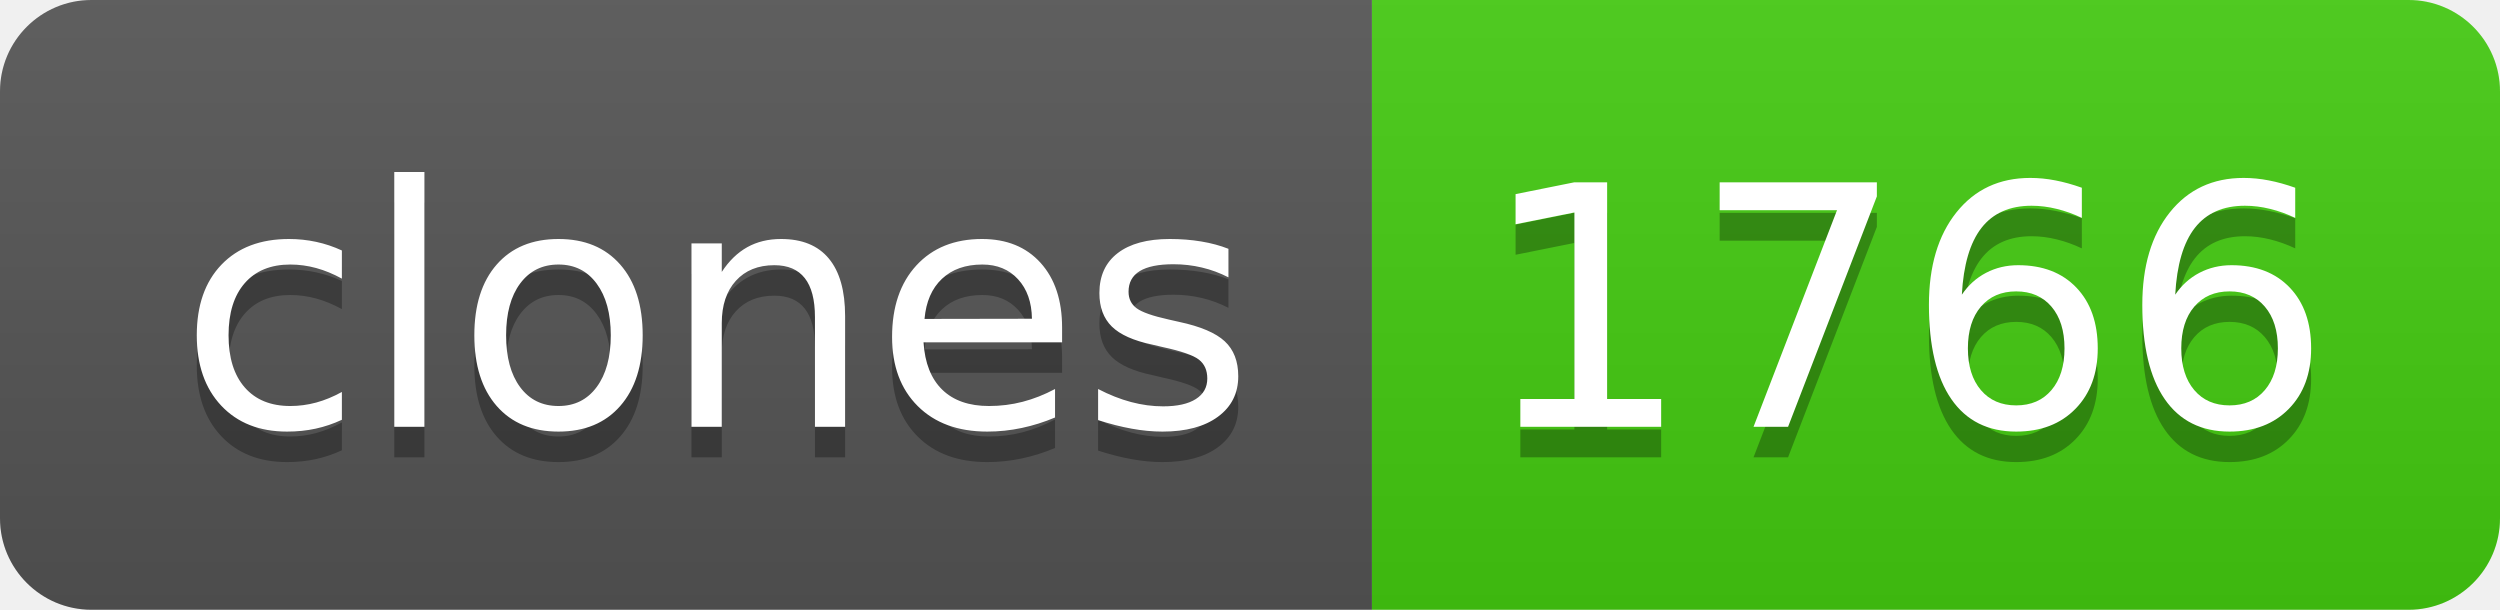
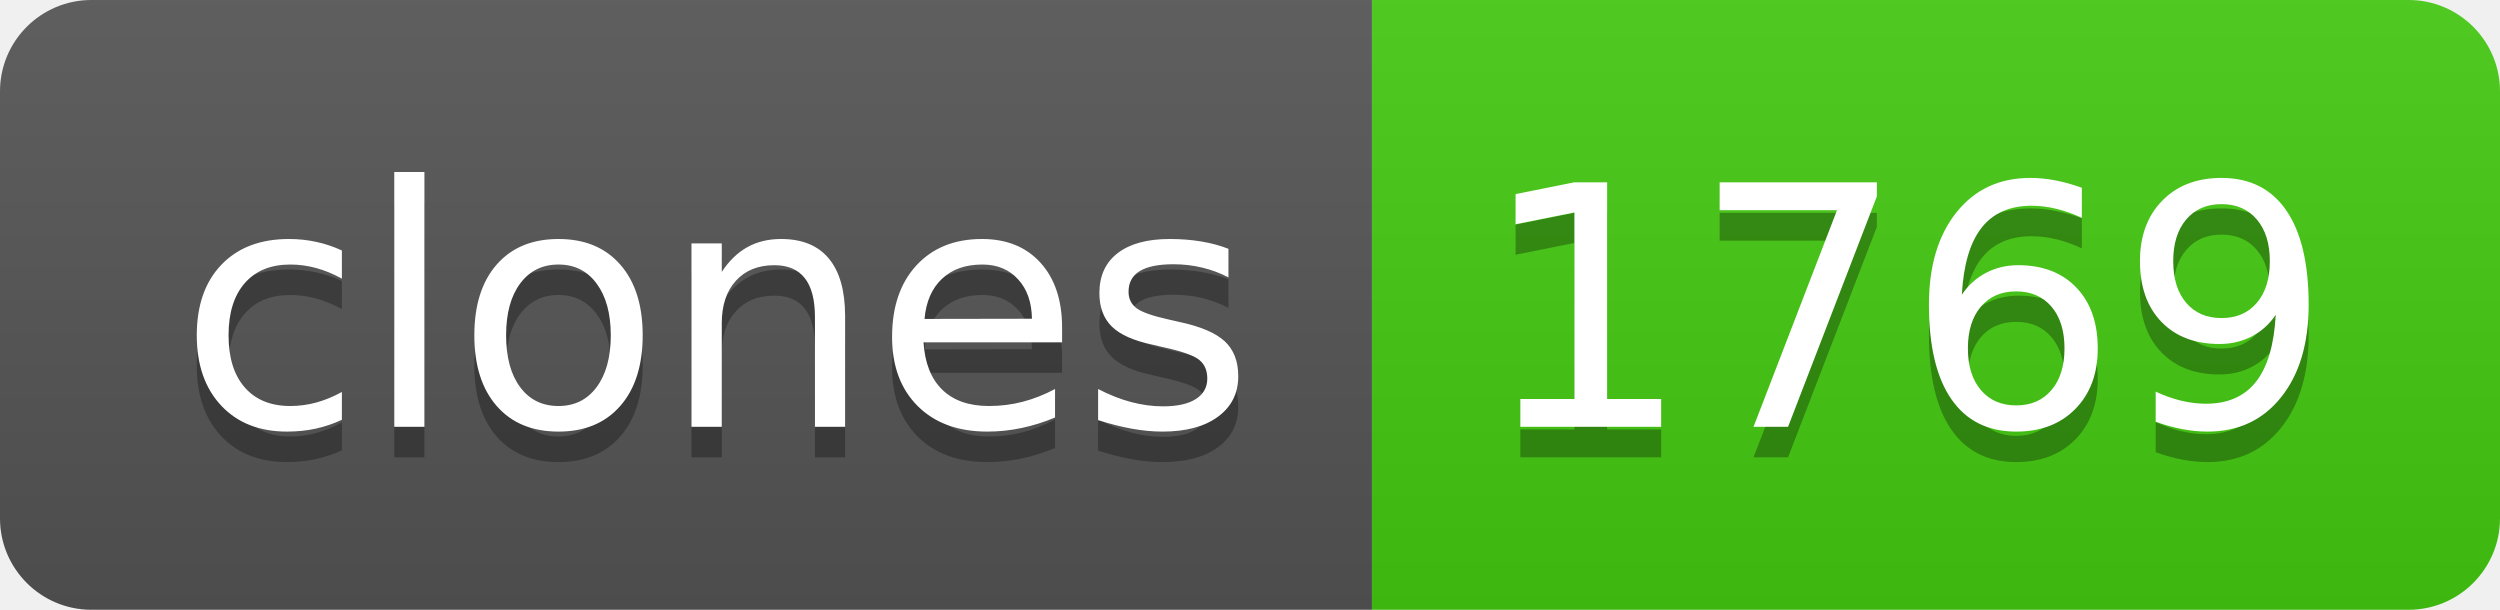
- <svg xmlns="http://www.w3.org/2000/svg" width="82" height="20" role="img" aria-label="clones: 1766">
+ <svg xmlns="http://www.w3.org/2000/svg" width="82" height="20" role="img" aria-label="clones: 1769">
  <linearGradient id="s" x2="0" y2="100%">
    <stop offset="0" stop-color="#bbb" stop-opacity=".1" />
    <stop offset="1" stop-opacity=".1" />
  </linearGradient>
  <clipPath id="r">
    <rect width="82" height="20" rx="3" fill="#fff" />
  </clipPath>
  <g clip-path="url(#r)">
    <rect width="45" height="20" fill="#555" />
    <rect x="45" width="37" height="20" fill="#4c1" />
    <rect width="82" height="20" fill="url(#s)" />
  </g>
  <g fill="#fff" text-anchor="middle" font-family="Verdana,Geneva,DejaVu Sans,sans-serif" text-rendering="geometricPrecision" font-size="110">
    <text aria-hidden="true" x="235" y="150" fill="#010101" fill-opacity=".3" transform="scale(.1)" textLength="350">clones</text>
    <text x="235" y="140" transform="scale(.1)" fill="#fff" textLength="350">clones</text>
-     <text aria-hidden="true" x="625" y="150" fill="#010101" fill-opacity=".3" transform="scale(.1)" textLength="270">1766</text>
-     <text x="625" y="140" transform="scale(.1)" fill="#fff" textLength="270">1766</text>
+     <text aria-hidden="true" x="625" y="150" fill="#010101" fill-opacity=".3" transform="scale(.1)" textLength="270">1769</text>
+     <text x="625" y="140" transform="scale(.1)" fill="#fff" textLength="270">1769</text>
  </g>
</svg>
